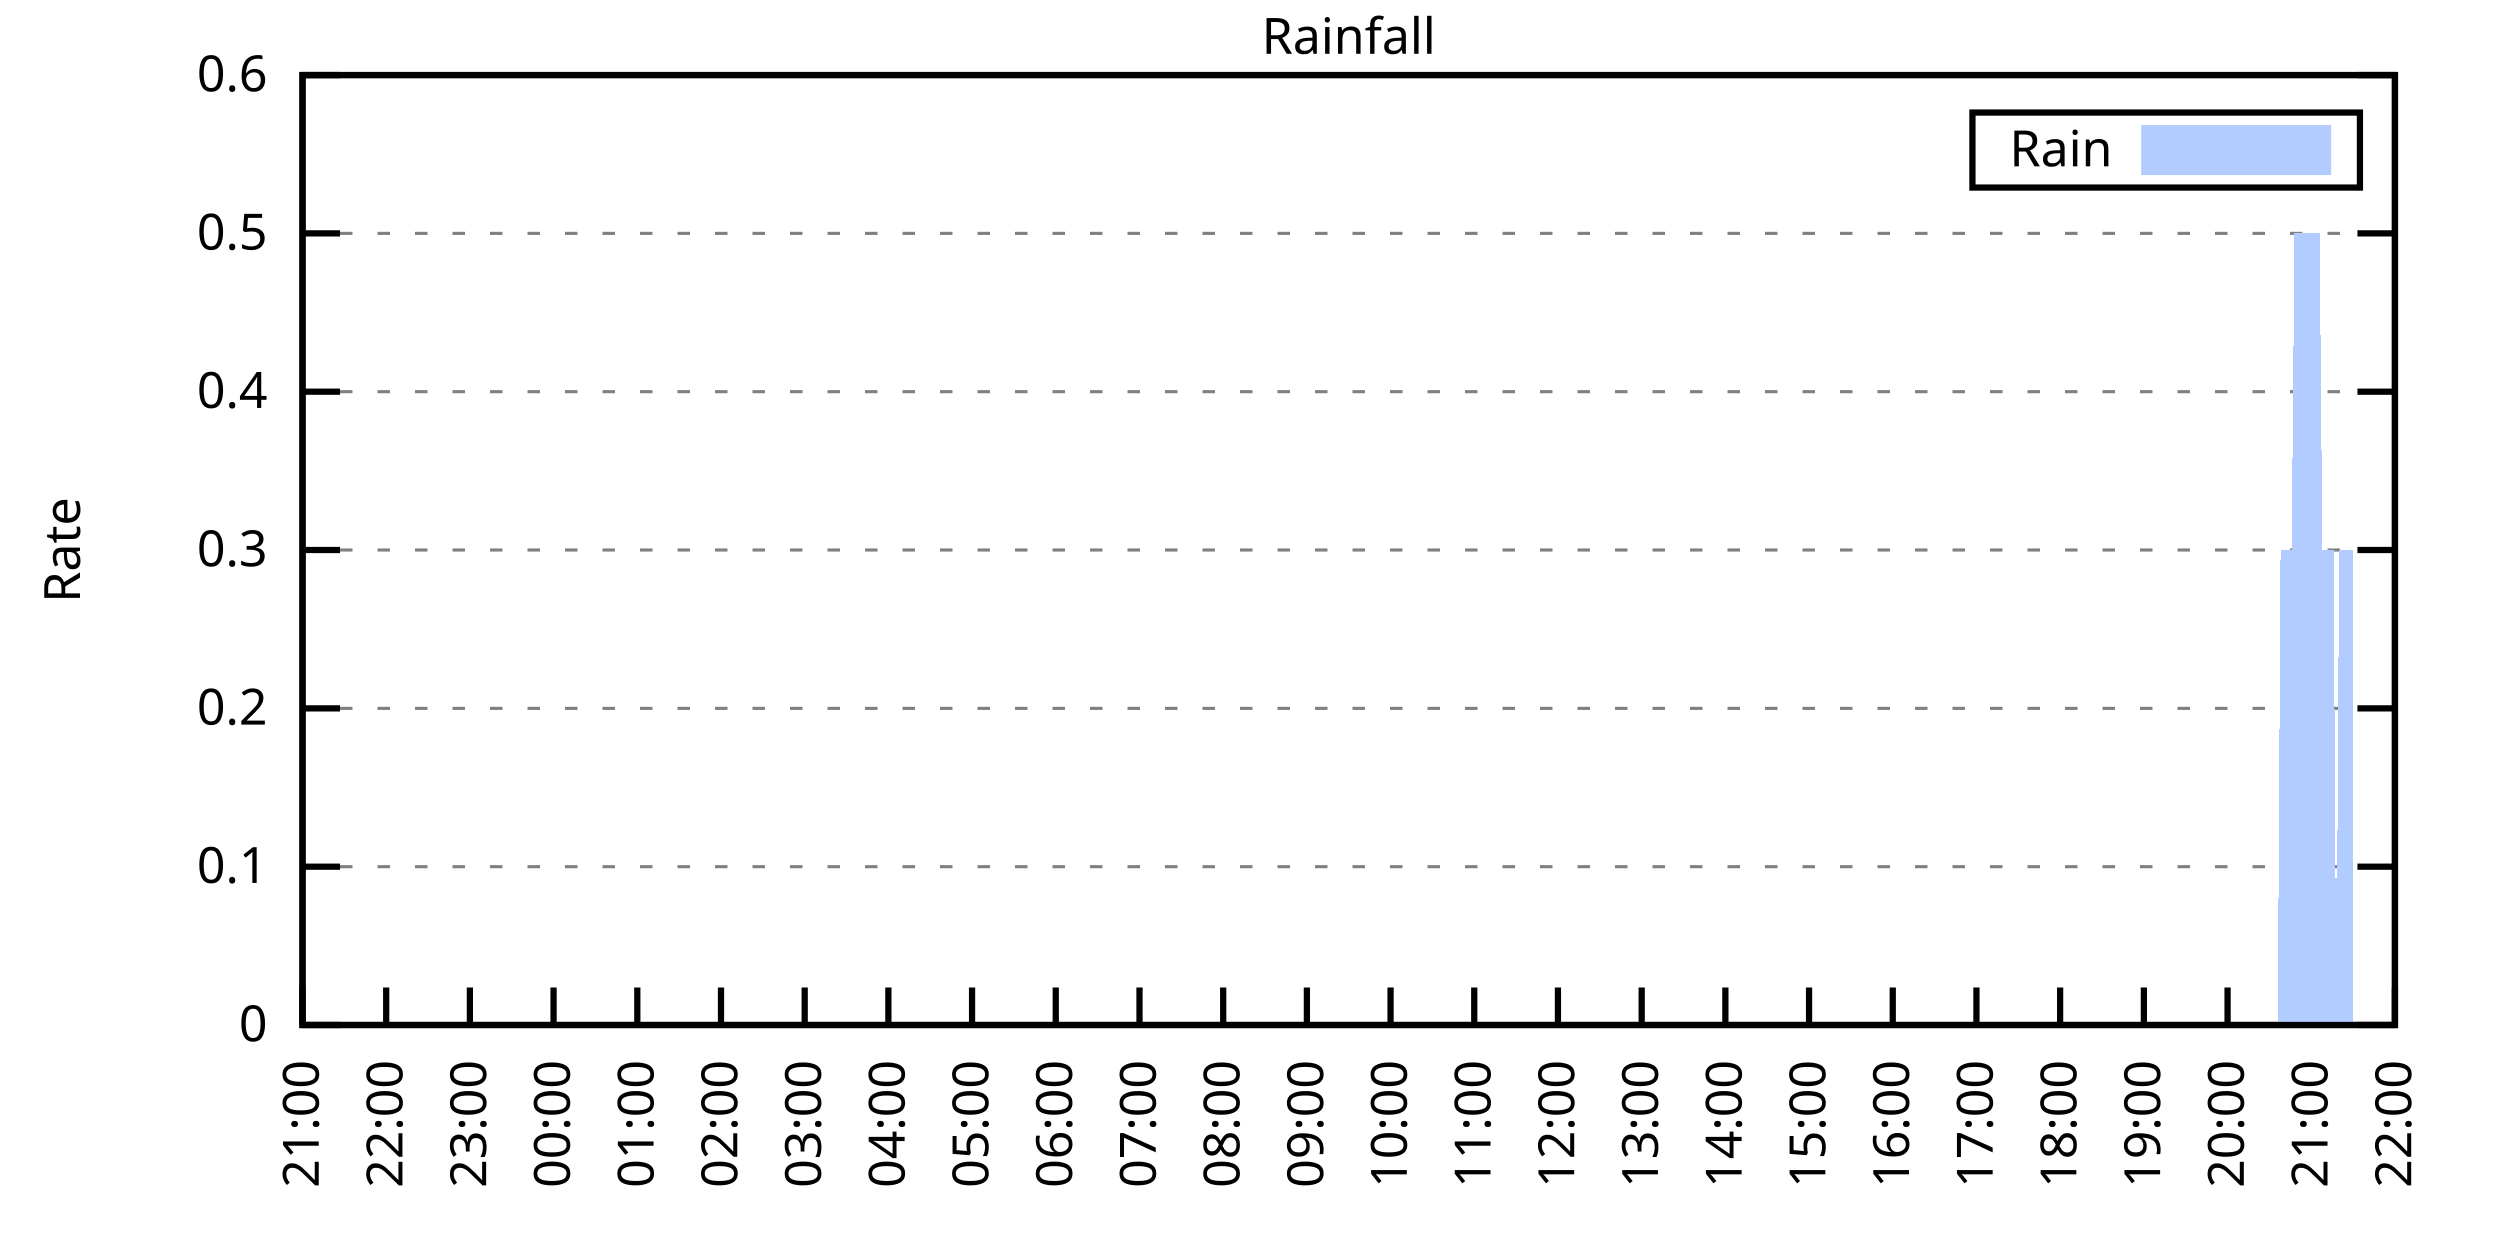
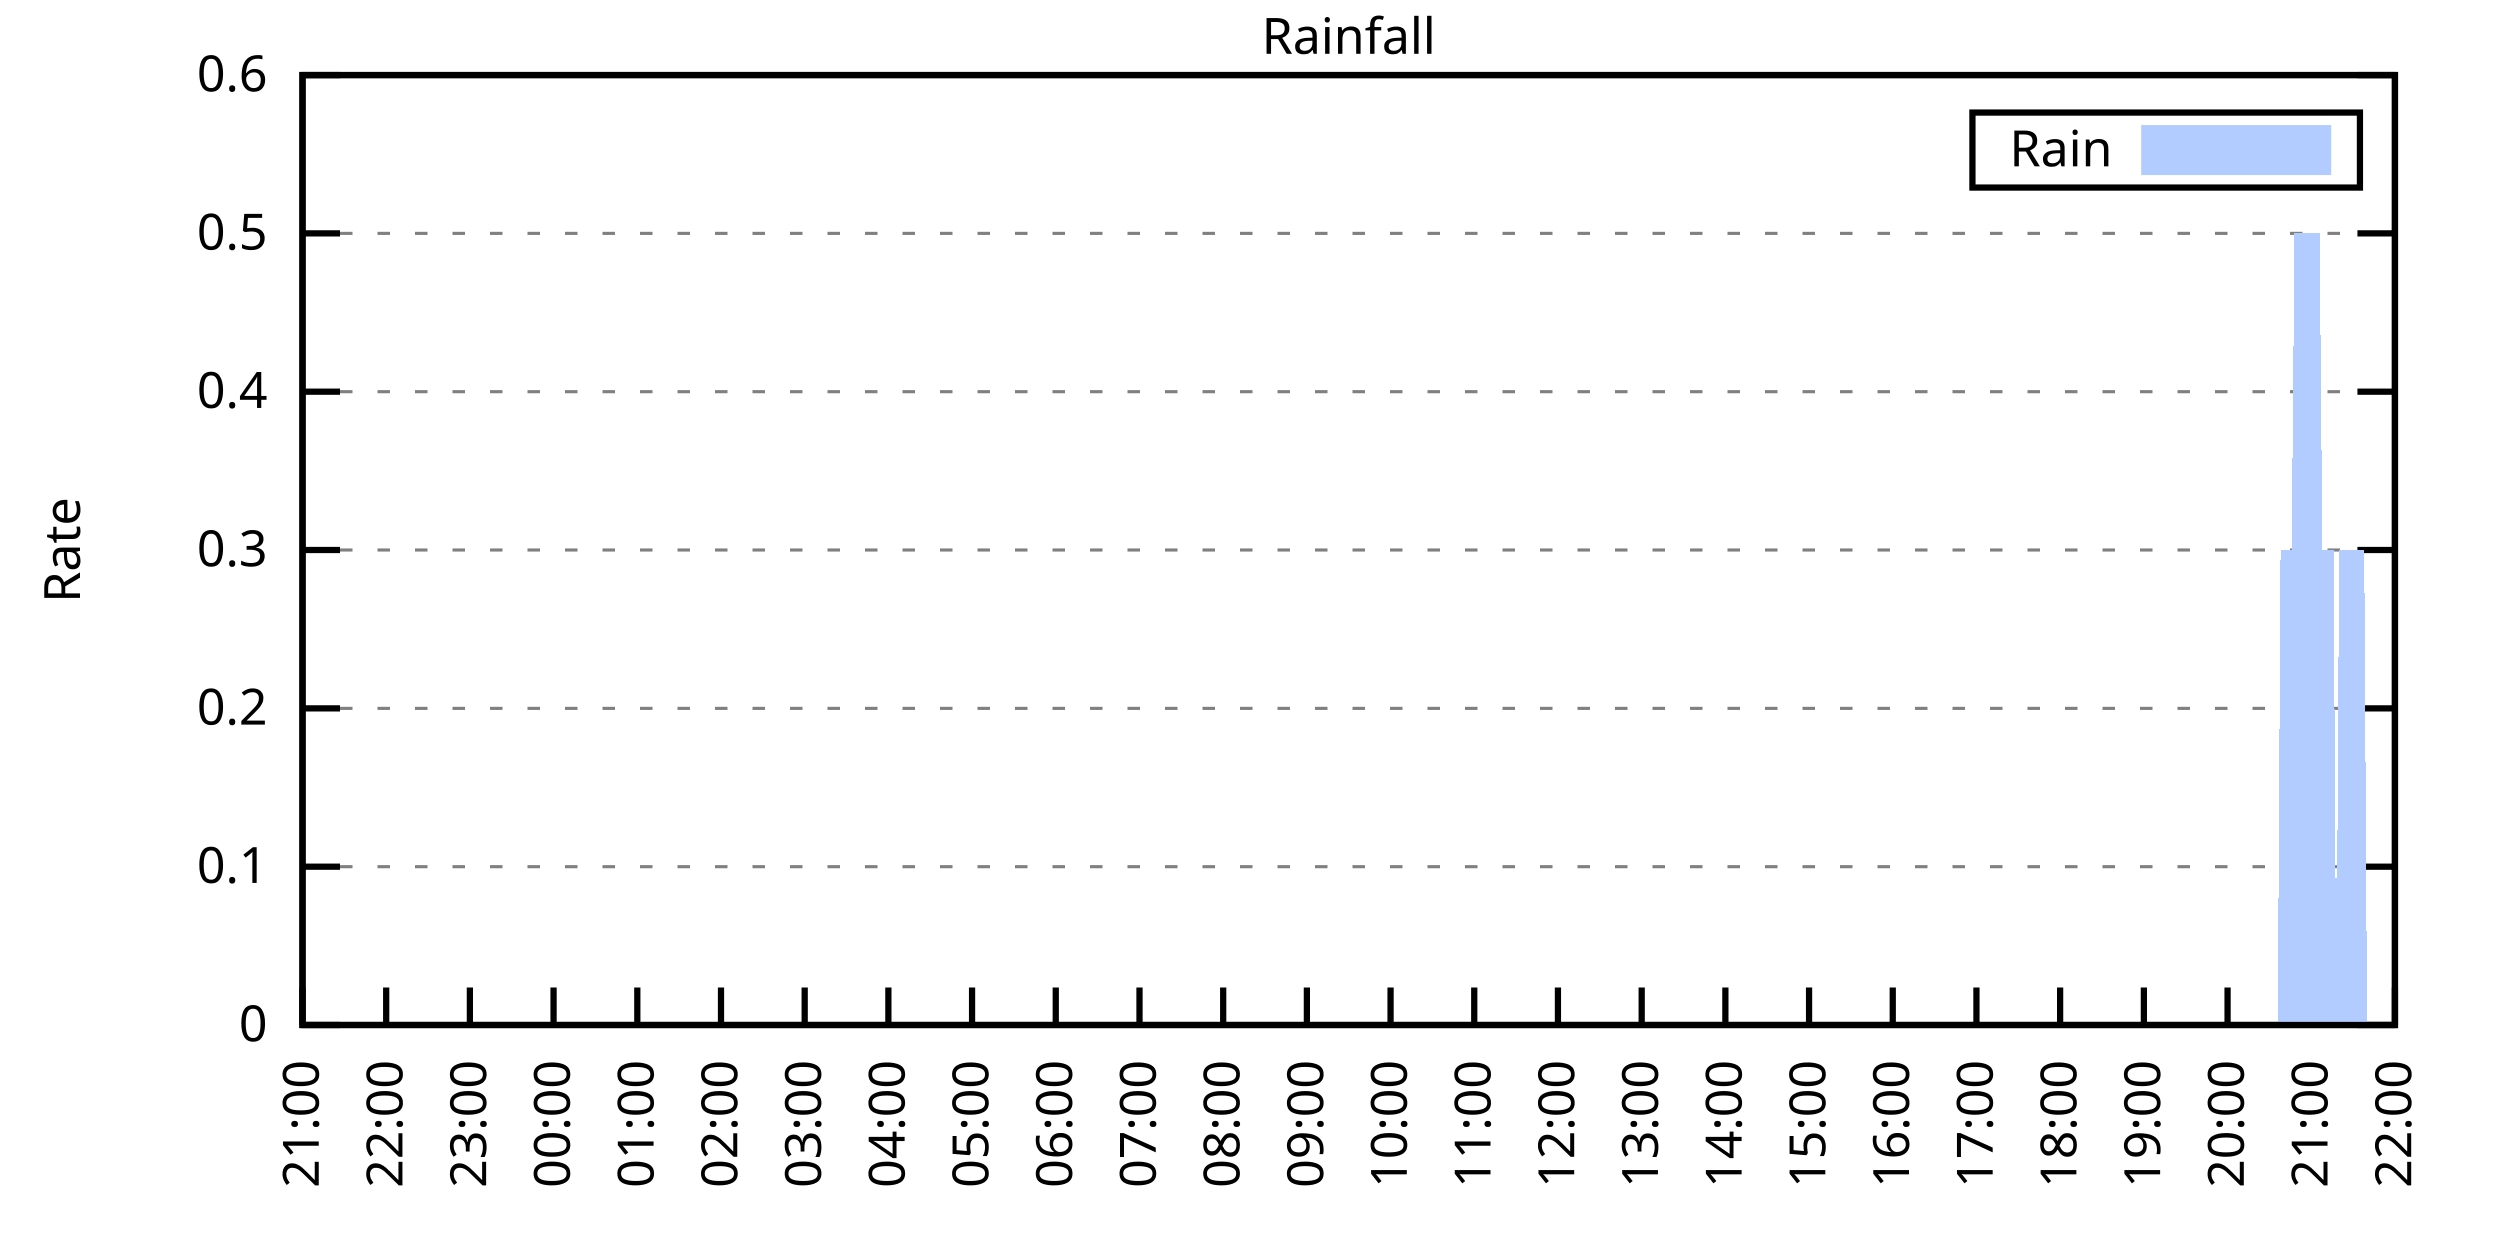
<svg xmlns="http://www.w3.org/2000/svg" xmlns:xlink="http://www.w3.org/1999/xlink" width="400" height="200" viewBox="0 0 400 200">
  <g id="gnuplot_canvas">
    <rect x="0" y="0" width="400" height="200" fill="none" />
    <defs>
      <circle id="gpDot" r="0.5" stroke-width="0.5" stroke="currentColor" />
      <path id="gpPt0" stroke-width="0.333" stroke="currentColor" d="M-1,0 h2 M0,-1 v2" />
      <path id="gpPt1" stroke-width="0.333" stroke="currentColor" d="M-1,-1 L1,1 M1,-1 L-1,1" />
      <path id="gpPt2" stroke-width="0.333" stroke="currentColor" d="M-1,0 L1,0 M0,-1 L0,1 M-1,-1 L1,1 M-1,1 L1,-1" />
      <rect id="gpPt3" stroke-width="0.333" stroke="currentColor" x="-1" y="-1" width="2" height="2" />
      <rect id="gpPt4" stroke-width="0.333" stroke="currentColor" fill="currentColor" x="-1" y="-1" width="2" height="2" />
      <circle id="gpPt5" stroke-width="0.333" stroke="currentColor" cx="0" cy="0" r="1" />
      <use xlink:href="#gpPt5" id="gpPt6" fill="currentColor" stroke="none" />
      <path id="gpPt7" stroke-width="0.333" stroke="currentColor" d="M0,-1.33 L-1.33,0.67 L1.33,0.67 z" />
      <use xlink:href="#gpPt7" id="gpPt8" fill="currentColor" stroke="none" />
      <use xlink:href="#gpPt7" id="gpPt9" stroke="currentColor" transform="rotate(180)" />
      <use xlink:href="#gpPt9" id="gpPt10" fill="currentColor" stroke="none" />
      <use xlink:href="#gpPt3" id="gpPt11" stroke="currentColor" transform="rotate(45)" />
      <use xlink:href="#gpPt11" id="gpPt12" fill="currentColor" stroke="none" />
      <path id="gpPt13" stroke-width="0.333" stroke="currentColor" d="M0,1.330 L1.265,0.411 L0.782,-1.067 L-0.782,-1.076 L-1.265,0.411 z" />
      <use xlink:href="#gpPt13" id="gpPt14" fill="currentColor" stroke="none" />
      <filter id="textbox" filterUnits="objectBoundingBox" x="0" y="0" height="1" width="1">
        <feFlood flood-color="white" flood-opacity="1" result="bgnd" />
        <feComposite in="SourceGraphic" in2="bgnd" operator="atop" />
      </filter>
      <filter id="greybox" filterUnits="objectBoundingBox" x="0" y="0" height="1" width="1">
        <feFlood flood-color="lightgrey" flood-opacity="1" result="grey" />
        <feComposite in="SourceGraphic" in2="grey" operator="atop" />
      </filter>
    </defs>
    <g fill="none" color="white" stroke="currentColor" stroke-width="1.00" stroke-linecap="butt" stroke-linejoin="miter">
</g>
    <g fill="none" color="black" stroke="currentColor" stroke-width="1.00" stroke-linecap="butt" stroke-linejoin="miter">
      <g stroke="none" shape-rendering="crispEdges">
        <polygon fill="rgb(255, 255, 255)" points="48.40,164.00 383.18,164.00 383.18,12.02 48.40,12.02 " />
      </g>
    </g>
    <g fill="none" color="black" stroke="currentColor" stroke-width="1.00" stroke-linecap="butt" stroke-linejoin="miter">
</g>
    <g fill="none" color="black" stroke="black" stroke-width="0.50" stroke-linecap="butt" stroke-linejoin="miter">
</g>
    <g fill="none" color="gray" stroke="currentColor" stroke-width="0.50" stroke-linecap="butt" stroke-linejoin="miter">
      <path stroke="gray" stroke-dasharray="2,4" class="gridline" d="M48.40,164.00 L383.19,164.00  " />
    </g>
    <g fill="none" color="gray" stroke="gray" stroke-width="1.00" stroke-linecap="butt" stroke-linejoin="miter">
</g>
    <g fill="none" color="black" stroke="currentColor" stroke-width="1.00" stroke-linecap="butt" stroke-linejoin="miter">
      <path stroke="black" d="M48.40,164.00 L54.40,164.00 M383.19,164.00 L377.19,164.00  " />
      <g transform="translate(42.80,166.60)" stroke="none" fill="black" font-family="Sans" font-size="8.00" text-anchor="end">
        <text>
          <tspan font-family="Sans"> 0</tspan>
        </text>
      </g>
    </g>
    <g fill="none" color="black" stroke="currentColor" stroke-width="1.00" stroke-linecap="butt" stroke-linejoin="miter">
</g>
    <g fill="none" color="black" stroke="black" stroke-width="0.50" stroke-linecap="butt" stroke-linejoin="miter">
</g>
    <g fill="none" color="gray" stroke="currentColor" stroke-width="0.50" stroke-linecap="butt" stroke-linejoin="miter">
      <path stroke="gray" stroke-dasharray="2,4" class="gridline" d="M48.40,138.67 L383.19,138.67  " />
    </g>
    <g fill="none" color="gray" stroke="gray" stroke-width="1.00" stroke-linecap="butt" stroke-linejoin="miter">
</g>
    <g fill="none" color="black" stroke="currentColor" stroke-width="1.00" stroke-linecap="butt" stroke-linejoin="miter">
      <path stroke="black" d="M48.40,138.67 L54.40,138.67 M383.19,138.67 L377.19,138.67  " />
      <g transform="translate(42.80,141.27)" stroke="none" fill="black" font-family="Sans" font-size="8.00" text-anchor="end">
        <text>
          <tspan font-family="Sans"> 0.1</tspan>
        </text>
      </g>
    </g>
    <g fill="none" color="black" stroke="currentColor" stroke-width="1.00" stroke-linecap="butt" stroke-linejoin="miter">
</g>
    <g fill="none" color="black" stroke="black" stroke-width="0.50" stroke-linecap="butt" stroke-linejoin="miter">
</g>
    <g fill="none" color="gray" stroke="currentColor" stroke-width="0.50" stroke-linecap="butt" stroke-linejoin="miter">
      <path stroke="gray" stroke-dasharray="2,4" class="gridline" d="M48.40,113.34 L383.19,113.34  " />
    </g>
    <g fill="none" color="gray" stroke="gray" stroke-width="1.00" stroke-linecap="butt" stroke-linejoin="miter">
</g>
    <g fill="none" color="black" stroke="currentColor" stroke-width="1.00" stroke-linecap="butt" stroke-linejoin="miter">
      <path stroke="black" d="M48.40,113.34 L54.40,113.34 M383.19,113.34 L377.19,113.34  " />
      <g transform="translate(42.80,115.94)" stroke="none" fill="black" font-family="Sans" font-size="8.00" text-anchor="end">
        <text>
          <tspan font-family="Sans"> 0.2</tspan>
        </text>
      </g>
    </g>
    <g fill="none" color="black" stroke="currentColor" stroke-width="1.00" stroke-linecap="butt" stroke-linejoin="miter">
</g>
    <g fill="none" color="black" stroke="black" stroke-width="0.50" stroke-linecap="butt" stroke-linejoin="miter">
</g>
    <g fill="none" color="gray" stroke="currentColor" stroke-width="0.50" stroke-linecap="butt" stroke-linejoin="miter">
      <path stroke="gray" stroke-dasharray="2,4" class="gridline" d="M48.40,88.00 L383.19,88.00  " />
    </g>
    <g fill="none" color="gray" stroke="gray" stroke-width="1.00" stroke-linecap="butt" stroke-linejoin="miter">
</g>
    <g fill="none" color="black" stroke="currentColor" stroke-width="1.00" stroke-linecap="butt" stroke-linejoin="miter">
      <path stroke="black" d="M48.40,88.00 L54.40,88.00 M383.19,88.00 L377.19,88.00  " />
      <g transform="translate(42.80,90.60)" stroke="none" fill="black" font-family="Sans" font-size="8.00" text-anchor="end">
        <text>
          <tspan font-family="Sans"> 0.3</tspan>
        </text>
      </g>
    </g>
    <g fill="none" color="black" stroke="currentColor" stroke-width="1.00" stroke-linecap="butt" stroke-linejoin="miter">
</g>
    <g fill="none" color="black" stroke="black" stroke-width="0.50" stroke-linecap="butt" stroke-linejoin="miter">
</g>
    <g fill="none" color="gray" stroke="currentColor" stroke-width="0.50" stroke-linecap="butt" stroke-linejoin="miter">
      <path stroke="gray" stroke-dasharray="2,4" class="gridline" d="M48.40,62.67 L383.19,62.67  " />
    </g>
    <g fill="none" color="gray" stroke="gray" stroke-width="1.00" stroke-linecap="butt" stroke-linejoin="miter">
</g>
    <g fill="none" color="black" stroke="currentColor" stroke-width="1.00" stroke-linecap="butt" stroke-linejoin="miter">
      <path stroke="black" d="M48.40,62.67 L54.40,62.67 M383.19,62.67 L377.19,62.67  " />
      <g transform="translate(42.80,65.27)" stroke="none" fill="black" font-family="Sans" font-size="8.00" text-anchor="end">
        <text>
          <tspan font-family="Sans"> 0.4</tspan>
        </text>
      </g>
    </g>
    <g fill="none" color="black" stroke="currentColor" stroke-width="1.00" stroke-linecap="butt" stroke-linejoin="miter">
</g>
    <g fill="none" color="black" stroke="black" stroke-width="0.50" stroke-linecap="butt" stroke-linejoin="miter">
</g>
    <g fill="none" color="gray" stroke="currentColor" stroke-width="0.50" stroke-linecap="butt" stroke-linejoin="miter">
      <path stroke="gray" stroke-dasharray="2,4" class="gridline" d="M48.40,37.34 L383.19,37.34  " />
    </g>
    <g fill="none" color="gray" stroke="gray" stroke-width="1.00" stroke-linecap="butt" stroke-linejoin="miter">
</g>
    <g fill="none" color="black" stroke="currentColor" stroke-width="1.00" stroke-linecap="butt" stroke-linejoin="miter">
      <path stroke="black" d="M48.40,37.34 L54.40,37.34 M383.19,37.34 L377.19,37.34  " />
      <g transform="translate(42.80,39.94)" stroke="none" fill="black" font-family="Sans" font-size="8.00" text-anchor="end">
        <text>
          <tspan font-family="Sans"> 0.5</tspan>
        </text>
      </g>
    </g>
    <g fill="none" color="black" stroke="currentColor" stroke-width="1.00" stroke-linecap="butt" stroke-linejoin="miter">
</g>
    <g fill="none" color="black" stroke="black" stroke-width="0.50" stroke-linecap="butt" stroke-linejoin="miter">
</g>
    <g fill="none" color="gray" stroke="currentColor" stroke-width="0.50" stroke-linecap="butt" stroke-linejoin="miter">
      <path stroke="gray" stroke-dasharray="2,4" class="gridline" d="M48.40,12.01 L383.19,12.01  " />
    </g>
    <g fill="none" color="gray" stroke="gray" stroke-width="1.00" stroke-linecap="butt" stroke-linejoin="miter">
</g>
    <g fill="none" color="black" stroke="currentColor" stroke-width="1.00" stroke-linecap="butt" stroke-linejoin="miter">
      <path stroke="black" d="M48.40,12.01 L54.40,12.01 M383.19,12.01 L377.19,12.01  " />
      <g transform="translate(42.80,14.61)" stroke="none" fill="black" font-family="Sans" font-size="8.00" text-anchor="end">
        <text>
          <tspan font-family="Sans"> 0.6</tspan>
        </text>
      </g>
    </g>
    <g fill="none" color="black" stroke="currentColor" stroke-width="1.00" stroke-linecap="butt" stroke-linejoin="miter">
      <path stroke="black" d="M48.40,164.00 L48.40,158.00  " />
      <g transform="translate(51.00,169.60) rotate(270.00)" stroke="none" fill="black" font-family="Sans" font-size="8.00" text-anchor="end">
        <text>
          <tspan font-family="Sans">21:00</tspan>
        </text>
      </g>
    </g>
    <g fill="none" color="black" stroke="currentColor" stroke-width="1.00" stroke-linecap="butt" stroke-linejoin="miter">
      <path stroke="black" d="M61.79,164.00 L61.79,158.00  " />
      <g transform="translate(64.39,169.60) rotate(270.00)" stroke="none" fill="black" font-family="Sans" font-size="8.00" text-anchor="end">
        <text>
          <tspan font-family="Sans">22:00</tspan>
        </text>
      </g>
    </g>
    <g fill="none" color="black" stroke="currentColor" stroke-width="1.00" stroke-linecap="butt" stroke-linejoin="miter">
      <path stroke="black" d="M75.18,164.00 L75.18,158.00  " />
      <g transform="translate(77.78,169.60) rotate(270.00)" stroke="none" fill="black" font-family="Sans" font-size="8.00" text-anchor="end">
        <text>
          <tspan font-family="Sans">23:00</tspan>
        </text>
      </g>
    </g>
    <g fill="none" color="black" stroke="currentColor" stroke-width="1.00" stroke-linecap="butt" stroke-linejoin="miter">
      <path stroke="black" d="M88.57,164.00 L88.57,158.00  " />
      <g transform="translate(91.17,169.60) rotate(270.00)" stroke="none" fill="black" font-family="Sans" font-size="8.00" text-anchor="end">
        <text>
          <tspan font-family="Sans">00:00</tspan>
        </text>
      </g>
    </g>
    <g fill="none" color="black" stroke="currentColor" stroke-width="1.00" stroke-linecap="butt" stroke-linejoin="miter">
      <path stroke="black" d="M101.97,164.00 L101.97,158.00  " />
      <g transform="translate(104.57,169.60) rotate(270.00)" stroke="none" fill="black" font-family="Sans" font-size="8.00" text-anchor="end">
        <text>
          <tspan font-family="Sans">01:00</tspan>
        </text>
      </g>
    </g>
    <g fill="none" color="black" stroke="currentColor" stroke-width="1.00" stroke-linecap="butt" stroke-linejoin="miter">
      <path stroke="black" d="M115.36,164.00 L115.36,158.00  " />
      <g transform="translate(117.96,169.60) rotate(270.00)" stroke="none" fill="black" font-family="Sans" font-size="8.00" text-anchor="end">
        <text>
          <tspan font-family="Sans">02:00</tspan>
        </text>
      </g>
    </g>
    <g fill="none" color="black" stroke="currentColor" stroke-width="1.00" stroke-linecap="butt" stroke-linejoin="miter">
      <path stroke="black" d="M128.75,164.00 L128.75,158.00  " />
      <g transform="translate(131.35,169.60) rotate(270.00)" stroke="none" fill="black" font-family="Sans" font-size="8.00" text-anchor="end">
        <text>
          <tspan font-family="Sans">03:00</tspan>
        </text>
      </g>
    </g>
    <g fill="none" color="black" stroke="currentColor" stroke-width="1.00" stroke-linecap="butt" stroke-linejoin="miter">
      <path stroke="black" d="M142.14,164.00 L142.14,158.00  " />
      <g transform="translate(144.74,169.60) rotate(270.00)" stroke="none" fill="black" font-family="Sans" font-size="8.00" text-anchor="end">
        <text>
          <tspan font-family="Sans">04:00</tspan>
        </text>
      </g>
    </g>
    <g fill="none" color="black" stroke="currentColor" stroke-width="1.00" stroke-linecap="butt" stroke-linejoin="miter">
      <path stroke="black" d="M155.53,164.00 L155.53,158.00  " />
      <g transform="translate(158.13,169.60) rotate(270.00)" stroke="none" fill="black" font-family="Sans" font-size="8.00" text-anchor="end">
        <text>
          <tspan font-family="Sans">05:00</tspan>
        </text>
      </g>
    </g>
    <g fill="none" color="black" stroke="currentColor" stroke-width="1.00" stroke-linecap="butt" stroke-linejoin="miter">
      <path stroke="black" d="M168.92,164.00 L168.92,158.00  " />
      <g transform="translate(171.52,169.60) rotate(270.00)" stroke="none" fill="black" font-family="Sans" font-size="8.00" text-anchor="end">
        <text>
          <tspan font-family="Sans">06:00</tspan>
        </text>
      </g>
    </g>
    <g fill="none" color="black" stroke="currentColor" stroke-width="1.00" stroke-linecap="butt" stroke-linejoin="miter">
      <path stroke="black" d="M182.32,164.00 L182.32,158.00  " />
      <g transform="translate(184.92,169.60) rotate(270.00)" stroke="none" fill="black" font-family="Sans" font-size="8.00" text-anchor="end">
        <text>
          <tspan font-family="Sans">07:00</tspan>
        </text>
      </g>
    </g>
    <g fill="none" color="black" stroke="currentColor" stroke-width="1.00" stroke-linecap="butt" stroke-linejoin="miter">
      <path stroke="black" d="M195.71,164.00 L195.71,158.00  " />
      <g transform="translate(198.31,169.60) rotate(270.00)" stroke="none" fill="black" font-family="Sans" font-size="8.00" text-anchor="end">
        <text>
          <tspan font-family="Sans">08:00</tspan>
        </text>
      </g>
    </g>
    <g fill="none" color="black" stroke="currentColor" stroke-width="1.00" stroke-linecap="butt" stroke-linejoin="miter">
      <path stroke="black" d="M209.10,164.00 L209.10,158.00  " />
      <g transform="translate(211.70,169.60) rotate(270.00)" stroke="none" fill="black" font-family="Sans" font-size="8.00" text-anchor="end">
        <text>
          <tspan font-family="Sans">09:00</tspan>
        </text>
      </g>
    </g>
    <g fill="none" color="black" stroke="currentColor" stroke-width="1.00" stroke-linecap="butt" stroke-linejoin="miter">
      <path stroke="black" d="M222.49,164.00 L222.49,158.00  " />
      <g transform="translate(225.09,169.60) rotate(270.00)" stroke="none" fill="black" font-family="Sans" font-size="8.00" text-anchor="end">
        <text>
          <tspan font-family="Sans">10:00</tspan>
        </text>
      </g>
    </g>
    <g fill="none" color="black" stroke="currentColor" stroke-width="1.00" stroke-linecap="butt" stroke-linejoin="miter">
      <path stroke="black" d="M235.88,164.00 L235.88,158.00  " />
      <g transform="translate(238.48,169.60) rotate(270.00)" stroke="none" fill="black" font-family="Sans" font-size="8.00" text-anchor="end">
        <text>
          <tspan font-family="Sans">11:00</tspan>
        </text>
      </g>
    </g>
    <g fill="none" color="black" stroke="currentColor" stroke-width="1.00" stroke-linecap="butt" stroke-linejoin="miter">
      <path stroke="black" d="M249.27,164.00 L249.27,158.00  " />
      <g transform="translate(251.87,169.60) rotate(270.00)" stroke="none" fill="black" font-family="Sans" font-size="8.00" text-anchor="end">
        <text>
          <tspan font-family="Sans">12:00</tspan>
        </text>
      </g>
    </g>
    <g fill="none" color="black" stroke="currentColor" stroke-width="1.00" stroke-linecap="butt" stroke-linejoin="miter">
      <path stroke="black" d="M262.67,164.00 L262.67,158.00  " />
      <g transform="translate(265.27,169.60) rotate(270.00)" stroke="none" fill="black" font-family="Sans" font-size="8.00" text-anchor="end">
        <text>
          <tspan font-family="Sans">13:00</tspan>
        </text>
      </g>
    </g>
    <g fill="none" color="black" stroke="currentColor" stroke-width="1.00" stroke-linecap="butt" stroke-linejoin="miter">
      <path stroke="black" d="M276.06,164.00 L276.06,158.00  " />
      <g transform="translate(278.66,169.60) rotate(270.00)" stroke="none" fill="black" font-family="Sans" font-size="8.00" text-anchor="end">
        <text>
          <tspan font-family="Sans">14:00</tspan>
        </text>
      </g>
    </g>
    <g fill="none" color="black" stroke="currentColor" stroke-width="1.00" stroke-linecap="butt" stroke-linejoin="miter">
      <path stroke="black" d="M289.45,164.00 L289.45,158.00  " />
      <g transform="translate(292.05,169.60) rotate(270.00)" stroke="none" fill="black" font-family="Sans" font-size="8.00" text-anchor="end">
        <text>
          <tspan font-family="Sans">15:00</tspan>
        </text>
      </g>
    </g>
    <g fill="none" color="black" stroke="currentColor" stroke-width="1.00" stroke-linecap="butt" stroke-linejoin="miter">
      <path stroke="black" d="M302.84,164.00 L302.84,158.00  " />
      <g transform="translate(305.44,169.60) rotate(270.00)" stroke="none" fill="black" font-family="Sans" font-size="8.00" text-anchor="end">
        <text>
          <tspan font-family="Sans">16:00</tspan>
        </text>
      </g>
    </g>
    <g fill="none" color="black" stroke="currentColor" stroke-width="1.00" stroke-linecap="butt" stroke-linejoin="miter">
      <path stroke="black" d="M316.23,164.00 L316.23,158.00  " />
      <g transform="translate(318.83,169.60) rotate(270.00)" stroke="none" fill="black" font-family="Sans" font-size="8.00" text-anchor="end">
        <text>
          <tspan font-family="Sans">17:00</tspan>
        </text>
      </g>
    </g>
    <g fill="none" color="black" stroke="currentColor" stroke-width="1.00" stroke-linecap="butt" stroke-linejoin="miter">
      <path stroke="black" d="M329.62,164.00 L329.62,158.00  " />
      <g transform="translate(332.22,169.60) rotate(270.00)" stroke="none" fill="black" font-family="Sans" font-size="8.00" text-anchor="end">
        <text>
          <tspan font-family="Sans">18:00</tspan>
        </text>
      </g>
    </g>
    <g fill="none" color="black" stroke="currentColor" stroke-width="1.00" stroke-linecap="butt" stroke-linejoin="miter">
      <path stroke="black" d="M343.02,164.00 L343.02,158.00  " />
      <g transform="translate(345.62,169.60) rotate(270.00)" stroke="none" fill="black" font-family="Sans" font-size="8.00" text-anchor="end">
        <text>
          <tspan font-family="Sans">19:00</tspan>
        </text>
      </g>
    </g>
    <g fill="none" color="black" stroke="currentColor" stroke-width="1.00" stroke-linecap="butt" stroke-linejoin="miter">
      <path stroke="black" d="M356.41,164.00 L356.41,158.00  " />
      <g transform="translate(359.01,169.60) rotate(270.00)" stroke="none" fill="black" font-family="Sans" font-size="8.00" text-anchor="end">
        <text>
          <tspan font-family="Sans">20:00</tspan>
        </text>
      </g>
    </g>
    <g fill="none" color="black" stroke="currentColor" stroke-width="1.00" stroke-linecap="butt" stroke-linejoin="miter">
      <path stroke="black" d="M369.80,164.00 L369.80,158.00  " />
      <g transform="translate(372.40,169.60) rotate(270.00)" stroke="none" fill="black" font-family="Sans" font-size="8.00" text-anchor="end">
        <text>
          <tspan font-family="Sans">21:00</tspan>
        </text>
      </g>
    </g>
    <g fill="none" color="black" stroke="currentColor" stroke-width="1.00" stroke-linecap="butt" stroke-linejoin="miter">
      <path stroke="black" d="M383.19,164.00 L383.19,158.00  " />
      <g transform="translate(385.79,169.60) rotate(270.00)" stroke="none" fill="black" font-family="Sans" font-size="8.00" text-anchor="end">
        <text>
          <tspan font-family="Sans">22:00</tspan>
        </text>
      </g>
    </g>
    <g fill="none" color="black" stroke="currentColor" stroke-width="1.00" stroke-linecap="butt" stroke-linejoin="miter">
</g>
    <g fill="none" color="black" stroke="currentColor" stroke-width="1.00" stroke-linecap="butt" stroke-linejoin="miter">
      <path stroke="black" d="M48.40,12.01 L48.40,164.00 L383.19,164.00 L383.19,12.01 L48.40,12.01 Z  " />
    </g>
    <g fill="none" color="black" stroke="currentColor" stroke-width="1.00" stroke-linecap="butt" stroke-linejoin="miter">
</g>
    <g fill="none" color="black" stroke="currentColor" stroke-width="1.00" stroke-linecap="butt" stroke-linejoin="miter">
      <path stroke="black" d="M315.59,30.01 L315.59,18.01 L377.59,18.01 L377.59,30.01 L315.59,30.01 Z  " />
    </g>
    <g id="Rainfall_plot_1">
      <g fill="none" color="white" stroke="black" stroke-width="2.00" stroke-linecap="butt" stroke-linejoin="miter">
</g>
      <g fill="none" color="black" stroke="currentColor" stroke-width="2.00" stroke-linecap="butt" stroke-linejoin="miter">
        <g transform="translate(337.99,26.61)" stroke="none" fill="black" font-family="Sans" font-size="8.00" text-anchor="end">
          <text>
            <tspan font-family="Sans">Rain</tspan>
          </text>
        </g>
      </g>
      <g fill="none" color="black" stroke="currentColor" stroke-width="2.00" stroke-linecap="butt" stroke-linejoin="miter">
        <g stroke="none" shape-rendering="crispEdges">
          <polygon fill="rgb(178, 204, 255)" points="343.59,27.01 371.99,27.01 371.99,21.01 343.59,21.01 " />
        </g>
        <path stroke="rgb(178, 204, 255)" d="M343.59,27.01 L371.99,27.01 L371.99,21.01 L343.59,21.01 L343.59,27.01 Z  " />
      </g>
      <g fill="none" color="black" stroke="currentColor" stroke-width="2.00" stroke-linecap="butt" stroke-linejoin="miter">
        <g stroke="none" shape-rendering="crispEdges">
-           <polygon fill="rgb(178, 204, 255)" points="55.54,164.00 55.99,164.00 56.43,164.00 56.88,164.00 57.33,164.00 57.77,164.00 58.22,164.00 58.67,164.00 59.11,164.00 59.56,164.00 60.01,164.00 60.45,164.00 60.90,164.00 61.35,164.00 61.79,164.00 62.24,164.00 62.68,164.00 63.13,164.00 63.58,164.00 64.02,164.00 64.47,164.00 64.92,164.00 65.36,164.00 65.81,164.00 66.26,164.00 66.70,164.00 67.15,164.00 67.59,164.00 68.04,164.00 68.49,164.00 68.93,164.00 69.38,164.00 69.83,164.00 70.27,164.00 70.72,164.00 71.17,164.00 71.61,164.00 72.06,164.00 72.50,164.00 72.95,164.00 73.40,164.00 73.84,164.00 74.29,164.00 74.74,164.00 75.18,164.00 75.63,164.00 76.08,164.00 76.52,164.00 76.97,164.00 77.42,164.00 77.86,164.00 78.31,164.00 78.75,164.00 79.20,164.00 79.65,164.00 80.09,164.00 80.54,164.00 80.99,164.00 81.43,164.00 81.88,164.00 82.33,164.00 82.77,164.00 83.22,164.00 83.66,164.00 84.11,164.00 84.56,164.00 85.00,164.00 85.45,164.00 85.90,164.00 86.34,164.00 86.79,164.00 87.24,164.00 87.68,164.00 88.13,164.00 88.57,164.00 89.02,164.00 89.47,164.00 89.91,164.00 90.36,164.00 90.81,164.00 91.25,164.00 91.70,164.00 92.15,164.00 92.59,164.00 93.04,164.00 93.49,164.00 93.93,164.00 94.38,164.00 94.82,164.00 95.27,164.00 95.72,164.00 96.16,164.00 96.61,164.00 97.06,164.00 97.50,164.00 97.95,164.00 98.40,164.00 98.84,164.00 99.29,164.00 99.73,164.00 100.18,164.00 100.63,164.00 101.07,164.00 101.52,164.00 101.97,164.00 102.41,164.00 102.86,164.00 103.31,164.00 103.75,164.00 104.20,164.00 104.64,164.00 105.09,164.00 105.54,164.00 105.98,164.00 106.43,164.00 106.88,164.00 107.32,164.00 107.77,164.00 108.22,164.00 108.66,164.00 109.11,164.00 109.55,164.00 110.00,164.00 110.45,164.00 110.89,164.00 111.34,164.00 111.79,164.00 112.23,164.00 112.68,164.00 113.13,164.00 113.57,164.00 114.02,164.00 114.47,164.00 114.91,164.00 115.36,164.00 115.80,164.00 116.25,164.00 116.70,164.00 117.14,164.00 117.59,164.00 118.04,164.00 118.48,164.00 118.93,164.00 119.38,164.00 119.82,164.00 120.27,164.00 120.71,164.00 121.16,164.00 121.61,164.00 122.05,164.00 122.50,164.00 122.95,164.00 123.39,164.00 123.84,164.00 124.29,164.00 124.73,164.00 125.18,164.00 125.62,164.00 126.07,164.00 126.52,164.00 126.96,164.00 127.41,164.00 127.86,164.00 128.30,164.00 128.75,164.00 129.20,164.00 129.64,164.00 130.09,164.00 130.54,164.00 130.98,164.00 131.43,164.00 131.87,164.00 132.32,164.00 132.77,164.00 133.21,164.00 133.66,164.00 134.11,164.00 134.55,164.00 135.00,164.00 135.45,164.00 135.89,164.00 136.34,164.00 136.78,164.00 137.23,164.00 137.68,164.00 138.12,164.00 138.57,164.00 139.02,164.00 139.46,164.00 139.91,164.00 140.36,164.00 140.80,164.00 141.25,164.00 141.69,164.00 142.14,164.00 142.59,164.00 143.03,164.00 143.48,164.00 143.93,164.00 144.37,164.00 144.82,164.00 145.27,164.00 145.71,164.00 146.16,164.00 146.61,164.00 147.05,164.00 147.50,164.00 147.94,164.00 148.39,164.00 148.84,164.00 149.28,164.00 149.73,164.00 150.18,164.00 150.62,164.00 151.07,164.00 151.52,164.00 151.96,164.00 152.41,164.00 152.85,164.00 153.30,164.00 153.75,164.00 154.19,164.00 154.64,164.00 155.09,164.00 155.53,164.00 155.98,164.00 156.43,164.00 156.87,164.00 157.32,164.00 157.76,164.00 158.21,164.00 158.66,164.00 159.10,164.00 159.55,164.00 160.00,164.00 160.44,164.00 160.89,164.00 161.34,164.00 161.78,164.00 162.23,164.00 162.67,164.00 163.12,164.00 163.57,164.00 164.01,164.00 164.46,164.00 164.91,164.00 165.35,164.00 165.80,164.00 166.25,164.00 166.69,164.00 167.14,164.00 167.59,164.00 168.03,164.00 168.48,164.00 168.92,164.00 169.37,164.00 169.82,164.00 170.26,164.00 170.71,164.00 171.16,164.00 171.60,164.00 172.05,164.00 172.50,164.00 172.94,164.00 173.39,164.00 173.83,164.00 174.28,164.00 174.73,164.00 175.17,164.00 175.62,164.00 176.07,164.00 176.51,164.00 176.96,164.00 177.41,164.00 177.85,164.00 178.30,164.00 178.74,164.00 179.19,164.00 179.64,164.00 180.08,164.00 180.53,164.00 180.98,164.00 181.42,164.00 181.87,164.00 182.32,164.00 182.76,164.00 183.21,164.00 183.66,164.00 184.10,164.00 184.55,164.00 184.99,164.00 185.44,164.00 185.89,164.00 186.33,164.00 186.78,164.00 187.23,164.00 187.67,164.00 188.12,164.00 188.57,164.00 189.01,164.00 189.46,164.00 189.90,164.00 190.35,164.00 190.80,164.00 191.24,164.00 191.69,164.00 192.14,164.00 192.58,164.00 193.03,164.00 193.48,164.00 193.92,164.00 194.37,164.00 194.81,164.00 195.26,164.00 195.71,164.00 196.15,164.00 196.60,164.00 197.05,164.00 197.49,164.00 197.94,164.00 198.39,164.00 198.83,164.00 199.28,164.00 199.73,164.00 200.17,164.00 200.62,164.00 201.06,164.00 201.51,164.00 201.96,164.00 202.40,164.00 202.85,164.00 203.30,164.00 203.74,164.00 204.19,164.00 204.64,164.00 205.08,164.00 205.53,164.00 205.97,164.00 206.42,164.00 206.87,164.00 207.31,164.00 207.76,164.00 208.21,164.00 208.65,164.00 209.10,164.00 209.55,164.00 209.99,164.00 210.44,164.00 210.88,164.00 211.33,164.00 211.78,164.00 212.22,164.00 212.67,164.00 213.12,164.00 213.56,164.00 214.01,164.00 214.46,164.00 214.90,164.00 215.35,164.00 215.80,164.00 216.24,164.00 216.69,164.00 217.13,164.00 217.58,164.00 218.03,164.00 218.47,164.00 218.92,164.00 219.37,164.00 219.81,164.00 220.26,164.00 220.71,164.00 221.15,164.00 221.60,164.00 222.04,164.00 222.49,164.00 222.94,164.00 223.38,164.00 223.83,164.00 224.28,164.00 224.72,164.00 225.17,164.00 225.62,164.00 226.06,164.00 226.51,164.00 226.95,164.00 227.40,164.00 227.85,164.00 228.29,164.00 228.74,164.00 229.19,164.00 229.63,164.00 230.08,164.00 230.53,164.00 230.97,164.00 231.42,164.00 231.86,164.00 232.31,164.00 232.76,164.00 233.20,164.00 233.65,164.00 234.10,164.00 234.54,164.00 234.99,164.00 235.44,164.00 235.88,164.00 236.33,164.00 236.78,164.00 237.22,164.00 237.67,164.00 238.11,164.00 238.56,164.00 239.01,164.00 239.45,164.00 239.90,164.00 240.35,164.00 240.79,164.00 241.24,164.00 241.69,164.00 242.13,164.00 242.58,164.00 243.02,164.00 243.47,164.00 243.92,164.00 244.36,164.00 244.81,164.00 245.26,164.00 245.70,164.00 246.15,164.00 246.60,164.00 247.04,164.00 247.49,164.00 247.93,164.00 248.38,164.00 248.83,164.00 249.27,164.00 249.72,164.00 250.17,164.00 250.61,164.00 251.06,164.00 251.51,164.00 251.95,164.00 252.40,164.00 252.85,164.00 253.29,164.00 253.74,164.00 254.18,164.00 254.63,164.00 255.08,164.00 255.52,164.00 255.97,164.00 256.42,164.00 256.86,164.00 257.31,164.00 257.76,164.00 258.20,164.00 258.65,164.00 259.09,164.00 259.54,164.00 259.99,164.00 260.43,164.00 260.88,164.00 261.33,164.00 261.77,164.00 262.22,164.00 262.67,164.00 263.11,164.00 263.56,164.00 264.00,164.00 264.45,164.00 264.90,164.00 265.34,164.00 265.79,164.00 266.24,164.00 266.68,164.00 267.13,164.00 267.58,164.00 268.02,164.00 268.47,164.00 268.92,164.00 269.36,164.00 269.81,164.00 270.25,164.00 270.70,164.00 271.15,164.00 271.59,164.00 272.04,164.00 272.49,164.00 272.93,164.00 273.38,164.00 273.83,164.00 274.27,164.00 274.72,164.00 275.16,164.00 275.61,164.00 276.06,164.00 276.50,164.00 276.95,164.00 277.40,164.00 277.84,164.00 278.29,164.00 278.74,164.00 279.18,164.00 279.63,164.00 280.07,164.00 280.52,164.00 280.97,164.00 281.41,164.00 281.86,164.00 282.31,164.00 282.75,164.00 283.20,164.00 283.65,164.00 284.09,164.00 284.54,164.00 284.98,164.00 285.43,164.00 285.88,164.00 286.32,164.00 286.77,164.00 287.22,164.00 287.66,164.00 288.11,164.00 288.56,164.00 289.00,164.00 289.45,164.00 289.90,164.00 290.34,164.00 290.79,164.00 291.23,164.00 291.68,164.00 292.13,164.00 292.57,164.00 293.02,164.00 293.47,164.00 293.91,164.00 294.36,164.00 294.81,164.00 295.25,164.00 295.70,164.00 296.14,164.00 296.59,164.00 297.04,164.00 297.48,164.00 297.93,164.00 298.38,164.00 298.82,164.00 299.27,164.00 299.72,164.00 300.16,164.00 300.61,164.00 301.05,164.00 301.50,164.00 301.95,164.00 302.39,164.00 302.84,164.00 303.29,164.00 303.73,164.00 304.18,164.00 304.63,164.00 305.07,164.00 305.52,164.00 305.97,164.00 306.41,164.00 306.86,164.00 307.30,164.00 307.75,164.00 308.20,164.00 308.64,164.00 309.09,164.00 309.54,164.00 309.98,164.00 310.43,164.00 310.88,164.00 311.32,164.00 311.77,164.00 312.21,164.00 312.66,164.00 313.11,164.00 313.55,164.00 314.00,164.00 314.45,164.00 314.89,164.00 315.34,164.00 315.79,164.00 316.23,164.00 316.68,164.00 317.12,164.00 317.57,164.00 318.02,164.00 318.46,164.00 318.91,164.00 319.36,164.00 319.80,164.00 320.25,164.00 320.70,164.00 321.14,164.00 321.59,164.00 322.04,164.00 322.48,164.00 322.93,164.00 323.37,164.00 323.82,164.00 324.27,164.00 324.71,164.00 325.16,164.00 325.61,164.00 326.05,164.00 326.50,164.00 326.95,164.00 327.39,164.00 327.84,164.00 328.28,164.00 328.73,164.00 329.18,164.00 329.62,164.00 330.07,164.00 330.52,164.00 330.96,164.00 331.41,164.00 331.86,164.00 332.30,164.00 332.75,164.00 333.19,164.00 333.64,164.00 334.09,164.00 334.53,164.00 334.98,164.00 335.43,164.00 335.87,164.00 336.32,164.00 336.77,164.00 337.21,164.00 337.66,164.00 338.10,164.00 338.55,164.00 339.00,164.00 339.44,164.00 339.89,164.00 340.34,164.00 340.78,164.00 341.23,164.00 341.68,164.00 342.12,164.00 342.57,164.00 343.02,164.00 343.46,164.00 343.91,164.00 344.35,164.00 344.80,164.00 345.25,164.00 345.69,164.00 346.14,164.00 346.59,164.00 347.03,164.00 347.48,164.00 347.93,164.00 348.37,164.00 348.82,164.00 349.26,164.00 349.71,164.00 350.16,164.00 350.60,164.00 351.05,164.00 351.50,164.00 351.94,164.00 352.39,164.00 352.84,164.00 353.28,164.00 353.73,164.00 354.17,164.00 354.62,164.00 355.07,164.00 355.51,164.00 355.96,164.00 356.41,164.00 356.85,164.00 357.30,164.00 357.75,164.00 358.19,164.00 358.64,164.00 359.09,164.00 359.53,164.00 359.98,164.00 360.42,164.00 360.87,164.00 361.32,164.00 361.76,164.00 362.21,164.00 362.66,164.00 363.10,164.00 363.55,164.00 364.00,164.00 364.44,164.00 364.89,88.00 365.33,88.00 365.78,88.00 366.23,88.00 366.67,88.00 367.12,37.34 367.57,37.34 368.01,37.34 368.46,37.34 368.91,37.34 369.35,37.34 369.80,37.34 370.24,37.34 370.69,37.34 371.14,37.34 371.58,88.00 372.03,88.00 372.48,88.00 372.92,88.00 373.37,88.00 373.82,164.00 374.26,88.00 374.71,88.00 375.16,88.00 375.60,88.00 376.05,88.00 376.49,88.00 376.49,164.00 55.54,164.00 " />
+           <polygon fill="rgb(178, 204, 255)" points="58.67,164.00 59.11,164.00 59.56,164.00 60.01,164.00 60.45,164.00 60.90,164.00 61.35,164.00 61.79,164.00 62.24,164.00 62.68,164.00 63.13,164.00 63.58,164.00 64.02,164.00 64.47,164.00 64.92,164.00 65.36,164.00 65.81,164.00 66.26,164.00 66.70,164.00 67.15,164.00 67.59,164.00 68.04,164.00 68.49,164.00 68.93,164.00 69.38,164.00 69.83,164.00 70.27,164.00 70.72,164.00 71.17,164.00 71.61,164.00 72.06,164.00 72.50,164.00 72.95,164.00 73.40,164.00 73.84,164.00 74.29,164.00 74.74,164.00 75.18,164.00 75.63,164.00 76.08,164.00 76.52,164.00 76.97,164.00 77.42,164.00 77.86,164.00 78.31,164.00 78.75,164.00 79.20,164.00 79.65,164.00 80.09,164.00 80.54,164.00 80.99,164.00 81.43,164.00 81.88,164.00 82.33,164.00 82.77,164.00 83.22,164.00 83.66,164.00 84.11,164.00 84.56,164.00 85.00,164.00 85.45,164.00 85.90,164.00 86.34,164.00 86.79,164.00 87.24,164.00 87.68,164.00 88.13,164.00 88.57,164.00 89.02,164.00 89.47,164.00 89.91,164.00 90.36,164.00 90.81,164.00 91.25,164.00 91.70,164.00 92.15,164.00 92.59,164.00 93.04,164.00 93.49,164.00 93.93,164.00 94.38,164.00 94.82,164.00 95.27,164.00 95.72,164.00 96.16,164.00 96.61,164.00 97.06,164.00 97.50,164.00 97.95,164.00 98.40,164.00 98.84,164.00 99.29,164.00 99.73,164.00 100.18,164.00 100.63,164.00 101.07,164.00 101.52,164.00 101.97,164.00 102.41,164.00 102.86,164.00 103.31,164.00 103.75,164.00 104.20,164.00 104.64,164.00 105.09,164.00 105.54,164.00 105.98,164.00 106.43,164.00 106.88,164.00 107.32,164.00 107.77,164.00 108.22,164.00 108.66,164.00 109.11,164.00 109.55,164.00 110.00,164.00 110.45,164.00 110.89,164.00 111.34,164.00 111.79,164.00 112.23,164.00 112.68,164.00 113.13,164.00 113.57,164.00 114.02,164.00 114.47,164.00 114.91,164.00 115.36,164.00 115.80,164.00 116.25,164.00 116.70,164.00 117.14,164.00 117.59,164.00 118.04,164.00 118.48,164.00 118.93,164.00 119.38,164.00 119.82,164.00 120.27,164.00 120.71,164.00 121.16,164.00 121.61,164.00 122.05,164.00 122.50,164.00 122.95,164.00 123.39,164.00 123.84,164.00 124.29,164.00 124.73,164.00 125.18,164.00 125.62,164.00 126.07,164.00 126.52,164.00 126.96,164.00 127.41,164.00 127.86,164.00 128.30,164.00 128.75,164.00 129.20,164.00 129.64,164.00 130.09,164.00 130.54,164.00 130.98,164.00 131.43,164.00 131.87,164.00 132.32,164.00 132.77,164.00 133.21,164.00 133.66,164.00 134.11,164.00 134.55,164.00 135.00,164.00 135.45,164.00 135.89,164.00 136.34,164.00 136.78,164.00 137.23,164.00 137.68,164.00 138.12,164.00 138.57,164.00 139.02,164.00 139.46,164.00 139.91,164.00 140.36,164.00 140.80,164.00 141.25,164.00 141.69,164.00 142.14,164.00 142.59,164.00 143.03,164.00 143.48,164.00 143.93,164.00 144.37,164.00 144.82,164.00 145.27,164.00 145.71,164.00 146.16,164.00 146.61,164.00 147.05,164.00 147.50,164.00 147.94,164.00 148.39,164.00 148.84,164.00 149.28,164.00 149.73,164.00 150.18,164.00 150.62,164.00 151.07,164.00 151.52,164.00 151.96,164.00 152.41,164.00 152.85,164.00 153.30,164.00 153.75,164.00 154.19,164.00 154.64,164.00 155.09,164.00 155.53,164.00 155.98,164.00 156.43,164.00 156.87,164.00 157.32,164.00 157.76,164.00 158.21,164.00 158.66,164.00 159.10,164.00 159.55,164.00 160.00,164.00 160.44,164.00 160.89,164.00 161.34,164.00 161.78,164.00 162.23,164.00 162.67,164.00 163.12,164.00 163.57,164.00 164.01,164.00 164.46,164.00 164.91,164.00 165.35,164.00 165.80,164.00 166.25,164.00 166.69,164.00 167.14,164.00 167.59,164.00 168.03,164.00 168.48,164.00 168.92,164.00 169.37,164.00 169.82,164.00 170.26,164.00 170.71,164.00 171.16,164.00 171.60,164.00 172.05,164.00 172.50,164.00 172.94,164.00 173.39,164.00 173.83,164.00 174.28,164.00 174.73,164.00 175.17,164.00 175.62,164.00 176.07,164.00 176.51,164.00 176.96,164.00 177.41,164.00 177.85,164.00 178.30,164.00 178.74,164.00 179.19,164.00 179.64,164.00 180.08,164.00 180.53,164.00 180.98,164.00 181.42,164.00 181.87,164.00 182.32,164.00 182.76,164.00 183.21,164.00 183.66,164.00 184.10,164.00 184.55,164.00 184.99,164.00 185.44,164.00 185.89,164.00 186.33,164.00 186.78,164.00 187.23,164.00 187.67,164.00 188.12,164.00 188.57,164.00 189.01,164.00 189.46,164.00 189.90,164.00 190.35,164.00 190.80,164.00 191.24,164.00 191.69,164.00 192.14,164.00 192.58,164.00 193.03,164.00 193.48,164.00 193.92,164.00 194.37,164.00 194.81,164.00 195.26,164.00 195.71,164.00 196.15,164.00 196.60,164.00 197.05,164.00 197.49,164.00 197.94,164.00 198.39,164.00 198.83,164.00 199.28,164.00 199.73,164.00 200.17,164.00 200.62,164.00 201.06,164.00 201.51,164.00 201.96,164.00 202.40,164.00 202.85,164.00 203.30,164.00 203.74,164.00 204.19,164.00 204.64,164.00 205.08,164.00 205.53,164.00 205.97,164.00 206.42,164.00 206.87,164.00 207.31,164.00 207.76,164.00 208.21,164.00 208.65,164.00 209.10,164.00 209.55,164.00 209.99,164.00 210.44,164.00 210.88,164.00 211.33,164.00 211.78,164.00 212.22,164.00 212.67,164.00 213.12,164.00 213.56,164.00 214.01,164.00 214.46,164.00 214.90,164.00 215.35,164.00 215.80,164.00 216.24,164.00 216.69,164.00 217.13,164.00 217.58,164.00 218.03,164.00 218.47,164.00 218.92,164.00 219.37,164.00 219.81,164.00 220.26,164.00 220.71,164.00 221.15,164.00 221.60,164.00 222.04,164.00 222.49,164.00 222.94,164.00 223.38,164.00 223.83,164.00 224.28,164.00 224.72,164.00 225.17,164.00 225.62,164.00 226.06,164.00 226.51,164.00 226.95,164.00 227.40,164.00 227.85,164.00 228.29,164.00 228.74,164.00 229.19,164.00 229.63,164.00 230.08,164.00 230.53,164.00 230.97,164.00 231.42,164.00 231.86,164.00 232.31,164.00 232.76,164.00 233.20,164.00 233.65,164.00 234.10,164.00 234.54,164.00 234.99,164.00 235.44,164.00 235.88,164.00 236.33,164.00 236.78,164.00 237.22,164.00 237.67,164.00 238.11,164.00 238.56,164.00 239.01,164.00 239.45,164.00 239.90,164.00 240.35,164.00 240.79,164.00 241.24,164.00 241.69,164.00 242.13,164.00 242.58,164.00 243.02,164.00 243.47,164.00 243.92,164.00 244.36,164.00 244.81,164.00 245.26,164.00 245.70,164.00 246.15,164.00 246.60,164.00 247.04,164.00 247.49,164.00 247.93,164.00 248.38,164.00 248.83,164.00 249.27,164.00 249.72,164.00 250.17,164.00 250.61,164.00 251.06,164.00 251.51,164.00 251.95,164.00 252.40,164.00 252.85,164.00 253.29,164.00 253.74,164.00 254.18,164.00 254.63,164.00 255.08,164.00 255.52,164.00 255.97,164.00 256.42,164.00 256.86,164.00 257.31,164.00 257.76,164.00 258.20,164.00 258.65,164.00 259.09,164.00 259.54,164.00 259.99,164.00 260.43,164.00 260.88,164.00 261.33,164.00 261.77,164.00 262.22,164.00 262.67,164.00 263.11,164.00 263.56,164.00 264.00,164.00 264.45,164.00 264.90,164.00 265.34,164.00 265.79,164.00 266.24,164.00 266.68,164.00 267.13,164.00 267.58,164.00 268.02,164.00 268.47,164.00 268.92,164.00 269.36,164.00 269.81,164.00 270.25,164.00 270.70,164.00 271.15,164.00 271.59,164.00 272.04,164.00 272.49,164.00 272.93,164.00 273.38,164.00 273.83,164.00 274.27,164.00 274.72,164.00 275.16,164.00 275.61,164.00 276.06,164.00 276.50,164.00 276.95,164.00 277.40,164.00 277.84,164.00 278.29,164.00 278.74,164.00 279.18,164.00 279.63,164.00 280.07,164.00 280.52,164.00 280.97,164.00 281.41,164.00 281.86,164.00 282.31,164.00 282.75,164.00 283.20,164.00 283.65,164.00 284.09,164.00 284.54,164.00 284.98,164.00 285.43,164.00 285.88,164.00 286.32,164.00 286.77,164.00 287.22,164.00 287.66,164.00 288.11,164.00 288.56,164.00 289.00,164.00 289.45,164.00 289.90,164.00 290.34,164.00 290.79,164.00 291.23,164.00 291.68,164.00 292.13,164.00 292.57,164.00 293.02,164.00 293.47,164.00 293.91,164.00 294.36,164.00 294.81,164.00 295.25,164.00 295.70,164.00 296.14,164.00 296.59,164.00 297.04,164.00 297.48,164.00 297.93,164.00 298.38,164.00 298.82,164.00 299.27,164.00 299.72,164.00 300.16,164.00 300.61,164.00 301.05,164.00 301.50,164.00 301.95,164.00 302.39,164.00 302.84,164.00 303.29,164.00 303.73,164.00 304.18,164.00 304.63,164.00 305.07,164.00 305.52,164.00 305.97,164.00 306.41,164.00 306.86,164.00 307.30,164.00 307.75,164.00 308.20,164.00 308.64,164.00 309.09,164.00 309.54,164.00 309.98,164.00 310.43,164.00 310.88,164.00 311.32,164.00 311.77,164.00 312.21,164.00 312.66,164.00 313.11,164.00 313.55,164.00 314.00,164.00 314.45,164.00 314.89,164.00 315.34,164.00 315.79,164.00 316.23,164.00 316.68,164.00 317.12,164.00 317.57,164.00 318.02,164.00 318.46,164.00 318.91,164.00 319.36,164.00 319.80,164.00 320.25,164.00 320.70,164.00 321.14,164.00 321.59,164.00 322.04,164.00 322.48,164.00 322.93,164.00 323.37,164.00 323.82,164.00 324.27,164.00 324.71,164.00 325.16,164.00 325.61,164.00 326.05,164.00 326.50,164.00 326.95,164.00 327.39,164.00 327.84,164.00 328.28,164.00 328.73,164.00 329.18,164.00 329.62,164.00 330.07,164.00 330.52,164.00 330.96,164.00 331.41,164.00 331.86,164.00 332.30,164.00 332.75,164.00 333.19,164.00 333.64,164.00 334.09,164.00 334.53,164.00 334.98,164.00 335.43,164.00 335.87,164.00 336.32,164.00 336.77,164.00 337.21,164.00 337.66,164.00 338.10,164.00 338.55,164.00 339.00,164.00 339.44,164.00 339.89,164.00 340.34,164.00 340.78,164.00 341.23,164.00 341.68,164.00 342.12,164.00 342.57,164.00 343.02,164.00 343.46,164.00 343.91,164.00 344.35,164.00 344.80,164.00 345.25,164.00 345.69,164.00 346.14,164.00 346.59,164.00 347.03,164.00 347.48,164.00 347.93,164.00 348.37,164.00 348.82,164.00 349.26,164.00 349.71,164.00 350.16,164.00 350.60,164.00 351.05,164.00 351.50,164.00 351.94,164.00 352.39,164.00 352.84,164.00 353.28,164.00 353.73,164.00 354.17,164.00 354.62,164.00 355.07,164.00 355.51,164.00 355.96,164.00 356.41,164.00 356.85,164.00 357.30,164.00 357.75,164.00 358.19,164.00 358.64,164.00 359.09,164.00 359.53,164.00 359.98,164.00 360.42,164.00 360.87,164.00 361.32,164.00 361.76,164.00 362.21,164.00 362.66,164.00 363.10,164.00 363.55,164.00 364.00,164.00 364.44,164.00 364.89,88.00 365.33,88.00 365.78,88.00 366.23,88.00 366.67,88.00 367.12,37.34 367.57,37.34 368.01,37.34 368.46,37.34 368.91,37.34 369.35,37.34 369.80,37.34 370.24,37.34 370.69,37.34 371.14,37.34 371.58,88.00 372.03,88.00 372.48,88.00 372.92,88.00 373.37,88.00 373.82,164.00 374.26,88.00 374.71,88.00 375.16,88.00 375.60,88.00 376.05,88.00 376.49,88.00 376.94,88.00 377.39,88.00 377.83,88.00 378.28,88.00 378.73,164.00 379.17,164.00 379.62,164.00 379.62,164.00 58.67,164.00 " />
        </g>
      </g>
    </g>
    <g fill="none" color="black" stroke="currentColor" stroke-width="2.00" stroke-linecap="butt" stroke-linejoin="miter">
</g>
    <g fill="none" color="black" stroke="black" stroke-width="1.00" stroke-linecap="butt" stroke-linejoin="miter">
</g>
    <g fill="none" color="black" stroke="currentColor" stroke-width="1.00" stroke-linecap="butt" stroke-linejoin="miter">
      <path stroke="black" d="M48.40,12.01 L48.40,164.00 L383.19,164.00 L383.19,12.01 L48.40,12.01 Z  " />
      <g transform="translate(12.80,88.01) rotate(270.00)" stroke="none" fill="black" font-family="Sans" font-size="8.00" text-anchor="middle">
        <text>
          <tspan font-family="Sans">Rate</tspan>
        </text>
      </g>
    </g>
    <g fill="none" color="black" stroke="currentColor" stroke-width="1.00" stroke-linecap="butt" stroke-linejoin="miter">
</g>
    <g fill="none" color="black" stroke="currentColor" stroke-width="1.00" stroke-linecap="butt" stroke-linejoin="miter">
      <g transform="translate(215.79,8.61)" stroke="none" fill="black" font-family="Sans" font-size="8.00" text-anchor="middle">
        <text>
          <tspan font-family="Sans">Rainfall</tspan>
        </text>
      </g>
    </g>
    <g fill="none" color="black" stroke="currentColor" stroke-width="1.00" stroke-linecap="butt" stroke-linejoin="miter">
</g>
  </g>
</svg>
